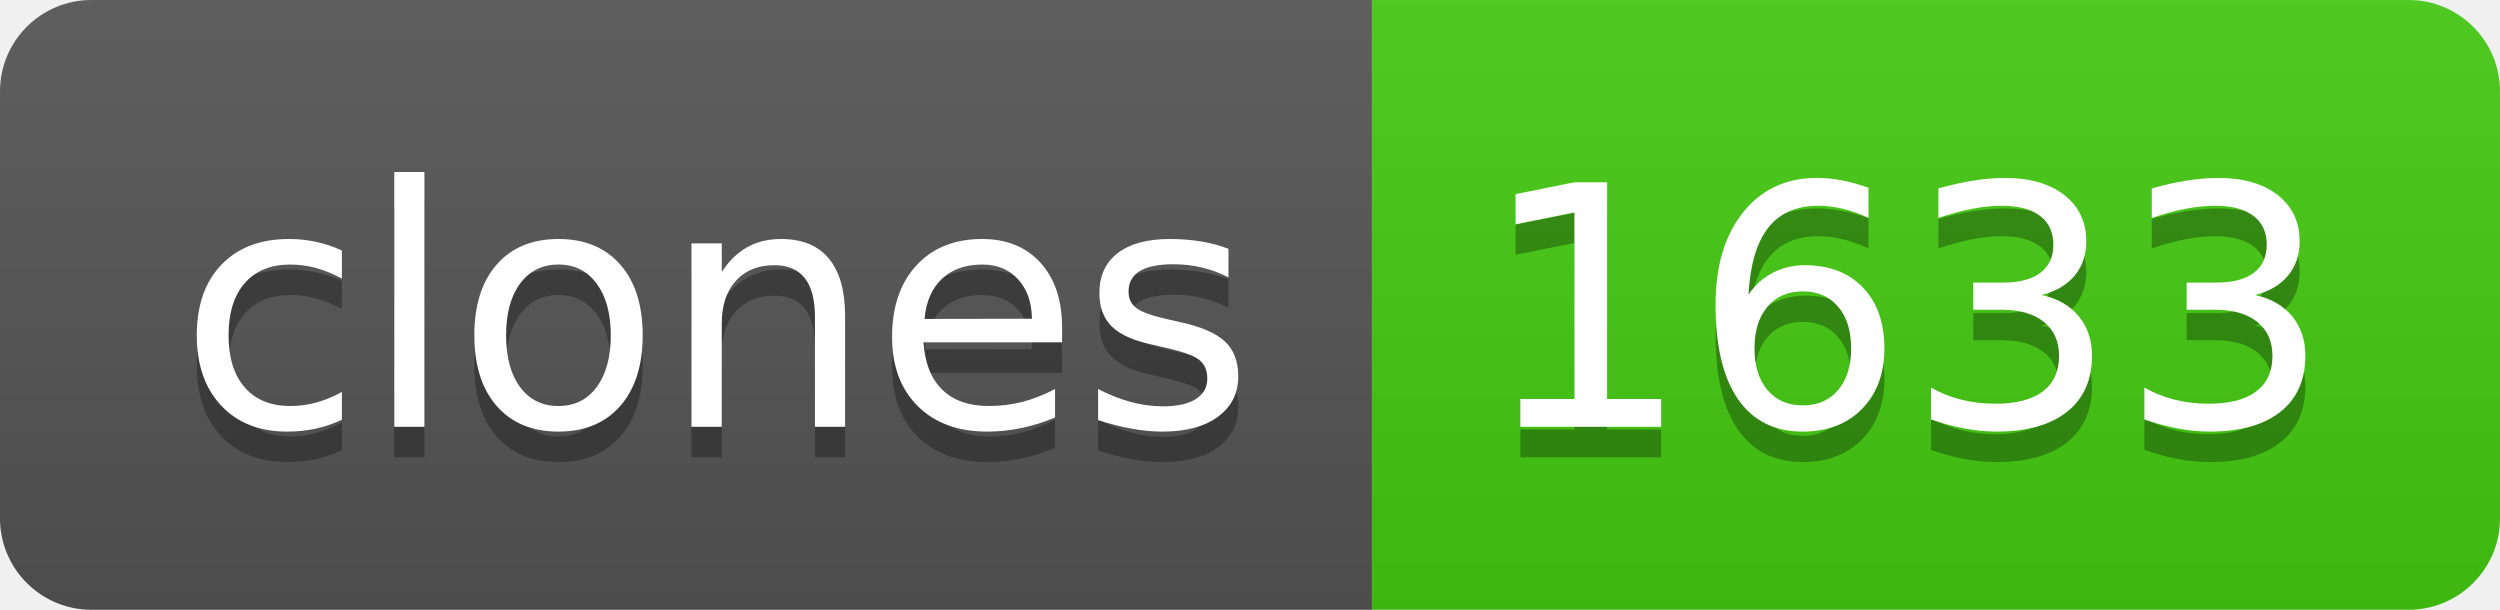
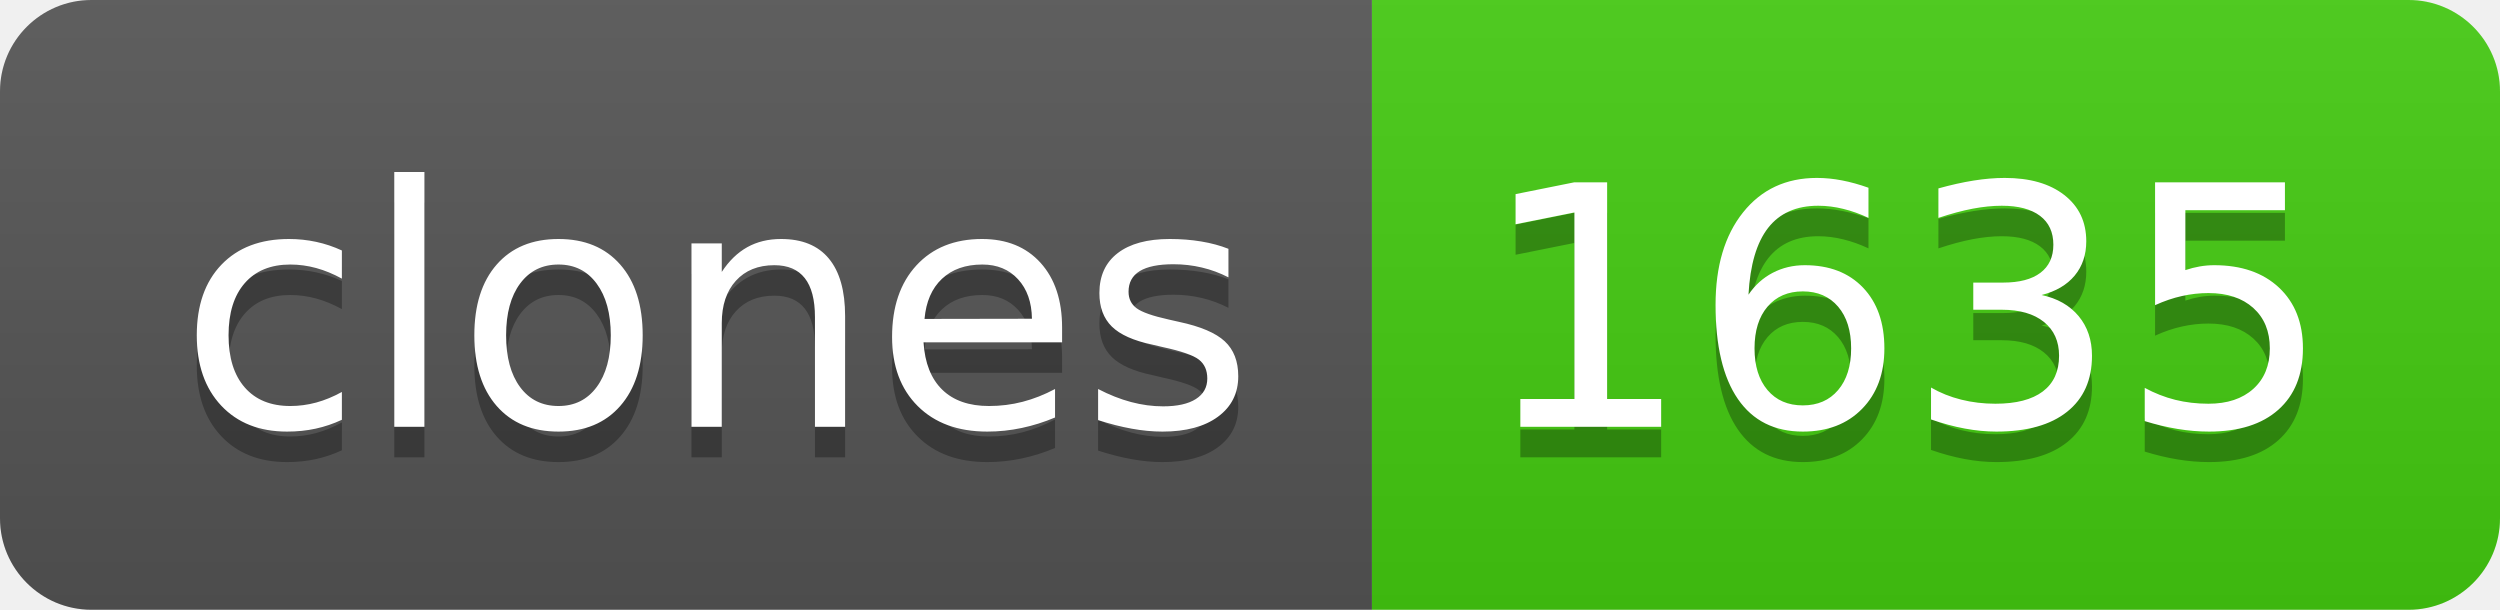
- <svg xmlns="http://www.w3.org/2000/svg" width="82" height="20" role="img" aria-label="clones: 1633">
+ <svg xmlns="http://www.w3.org/2000/svg" width="82" height="20" role="img" aria-label="clones: 1635">
  <linearGradient id="s" x2="0" y2="100%">
    <stop offset="0" stop-color="#bbb" stop-opacity=".1" />
    <stop offset="1" stop-opacity=".1" />
  </linearGradient>
  <clipPath id="r">
    <rect width="82" height="20" rx="3" fill="#fff" />
  </clipPath>
  <g clip-path="url(#r)">
    <rect width="45" height="20" fill="#555" />
    <rect x="45" width="37" height="20" fill="#4c1" />
    <rect width="82" height="20" fill="url(#s)" />
  </g>
  <g fill="#fff" text-anchor="middle" font-family="Verdana,Geneva,DejaVu Sans,sans-serif" text-rendering="geometricPrecision" font-size="110">
    <text aria-hidden="true" x="235" y="150" fill="#010101" fill-opacity=".3" transform="scale(.1)" textLength="350">clones</text>
    <text x="235" y="140" transform="scale(.1)" fill="#fff" textLength="350">clones</text>
-     <text aria-hidden="true" x="625" y="150" fill="#010101" fill-opacity=".3" transform="scale(.1)" textLength="270">1633</text>
-     <text x="625" y="140" transform="scale(.1)" fill="#fff" textLength="270">1633</text>
+     <text aria-hidden="true" x="625" y="150" fill="#010101" fill-opacity=".3" transform="scale(.1)" textLength="270">1635</text>
+     <text x="625" y="140" transform="scale(.1)" fill="#fff" textLength="270">1635</text>
  </g>
</svg>
